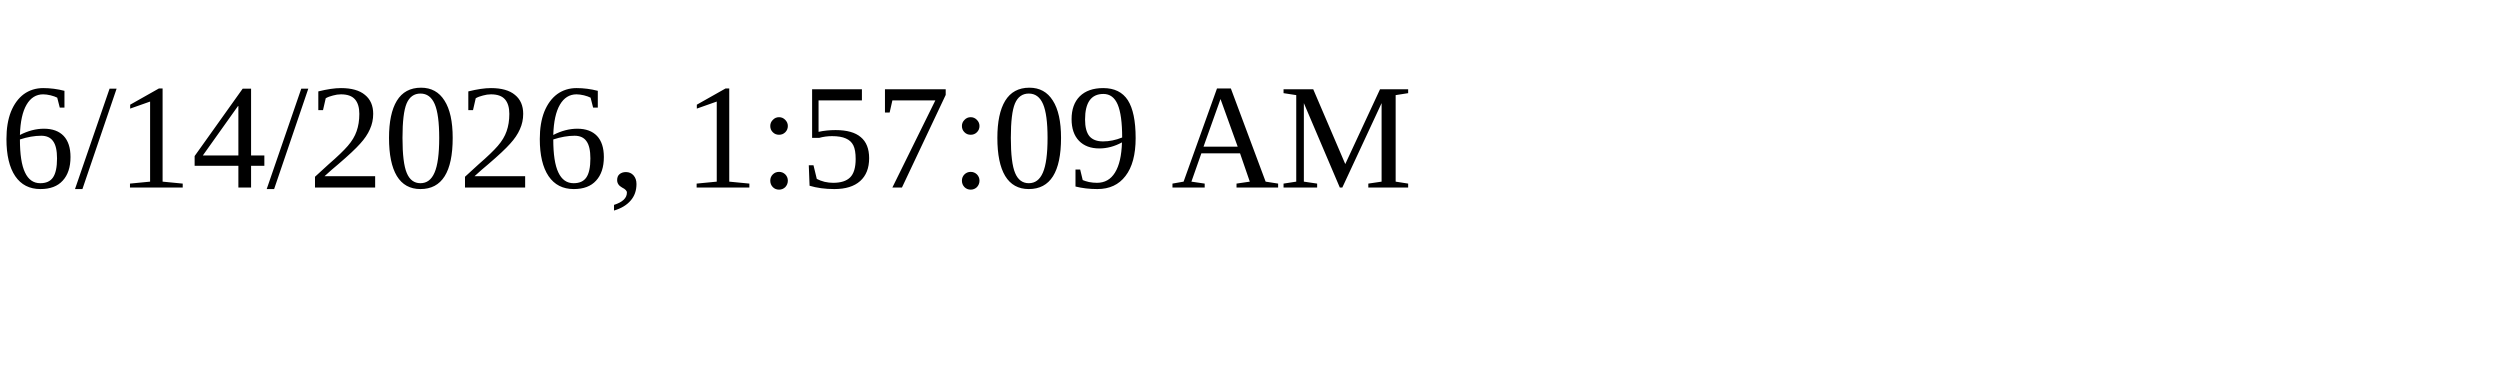
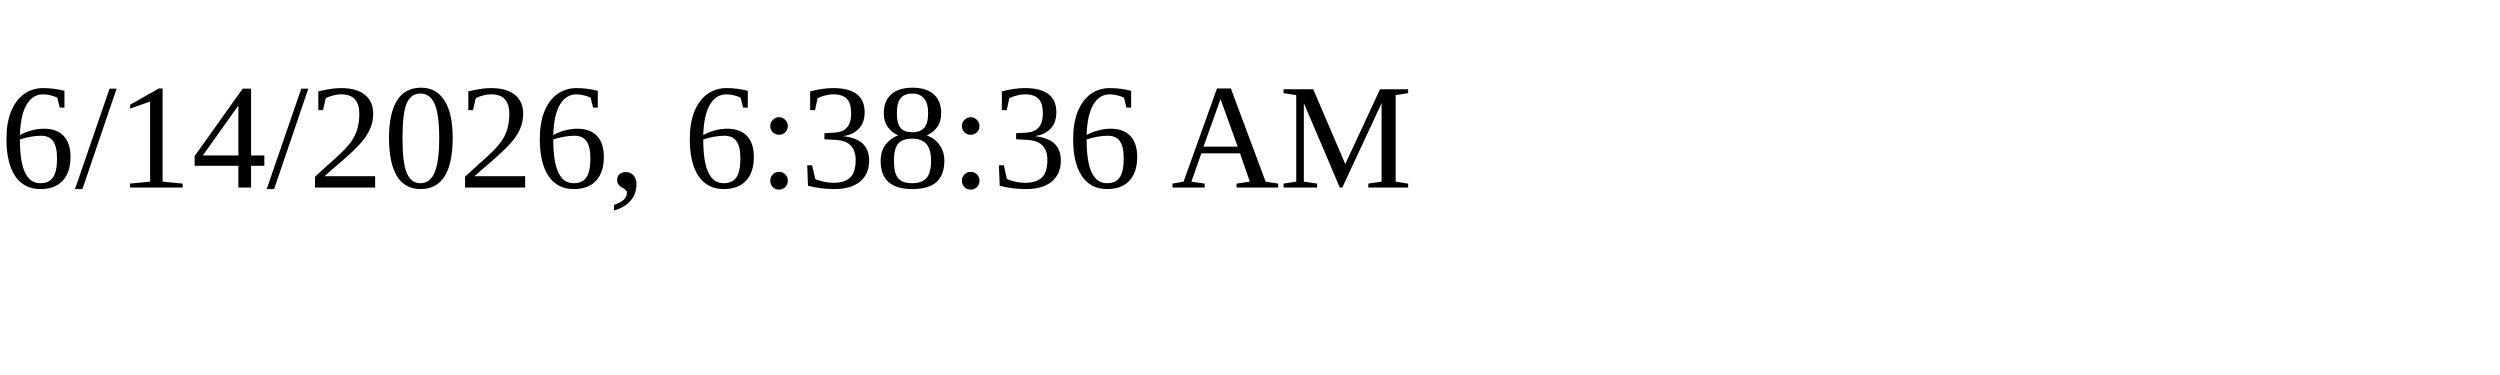
<svg xmlns="http://www.w3.org/2000/svg" height="30" width="200">
-   <text x="0" y="15">6/14/2026, 1:57:09 AM</text>
+   <text x="0" y="15">6/14/2026, 6:38:36 AM</text>
</svg>
